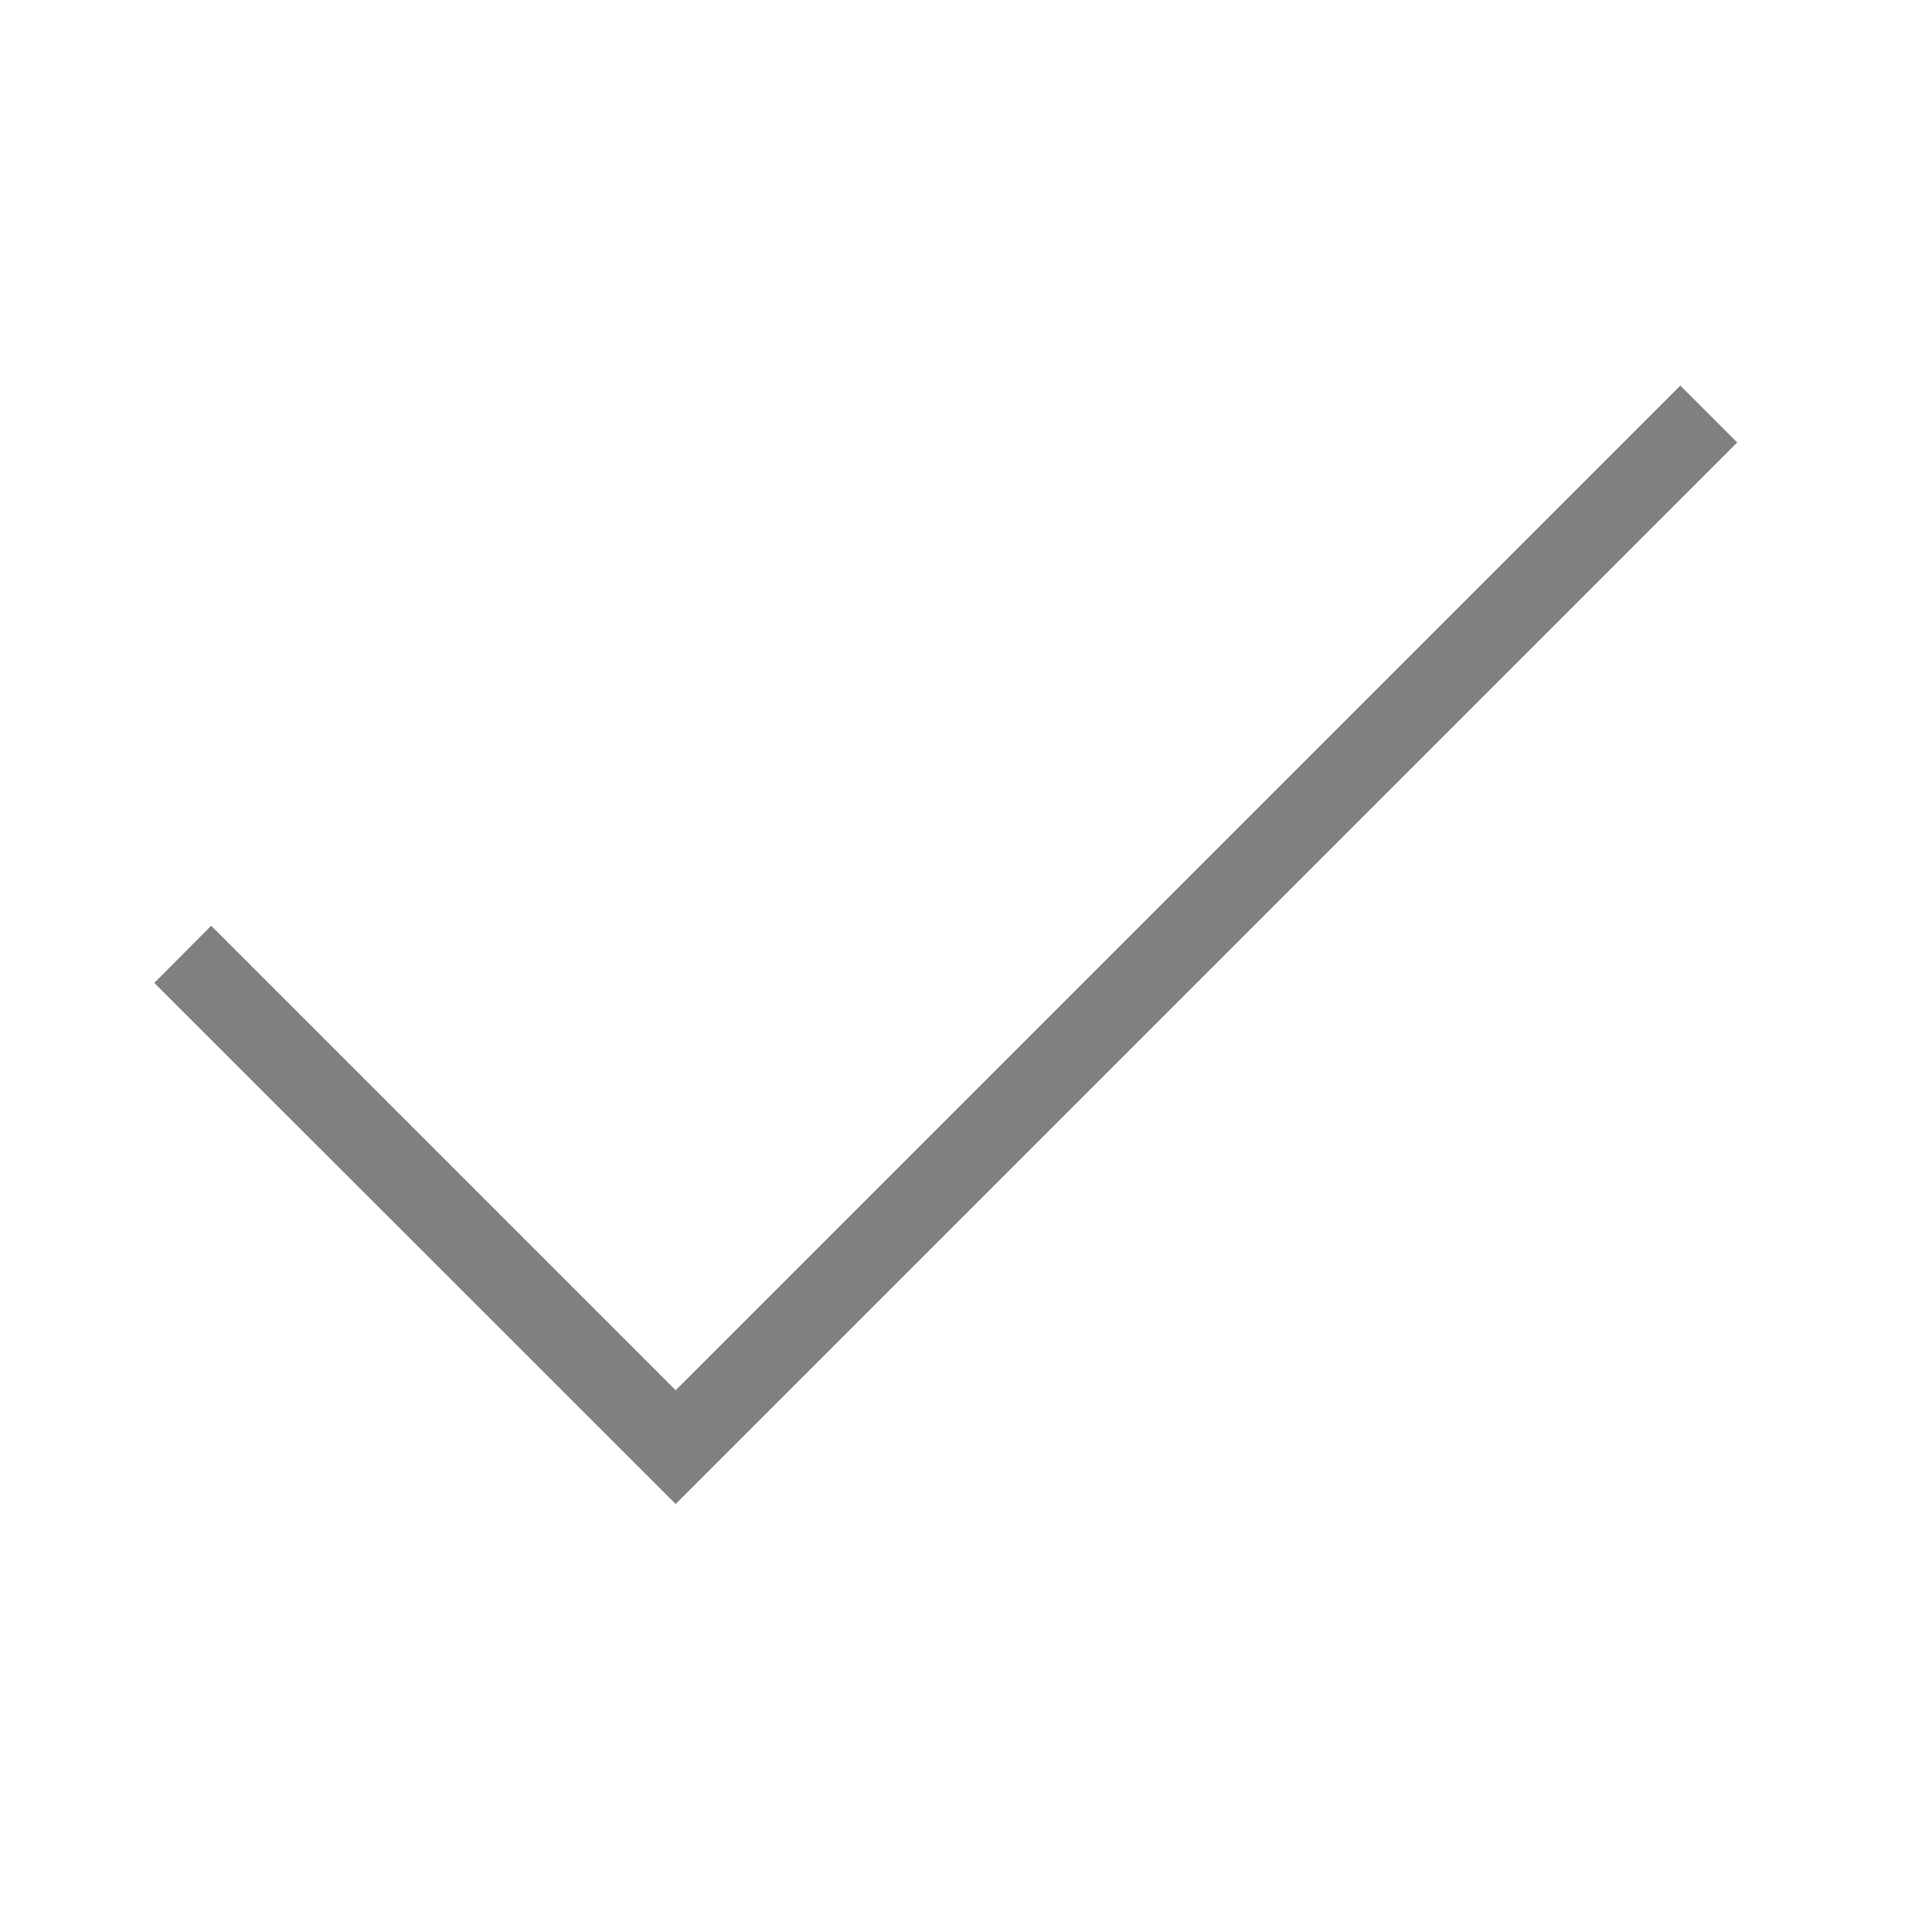
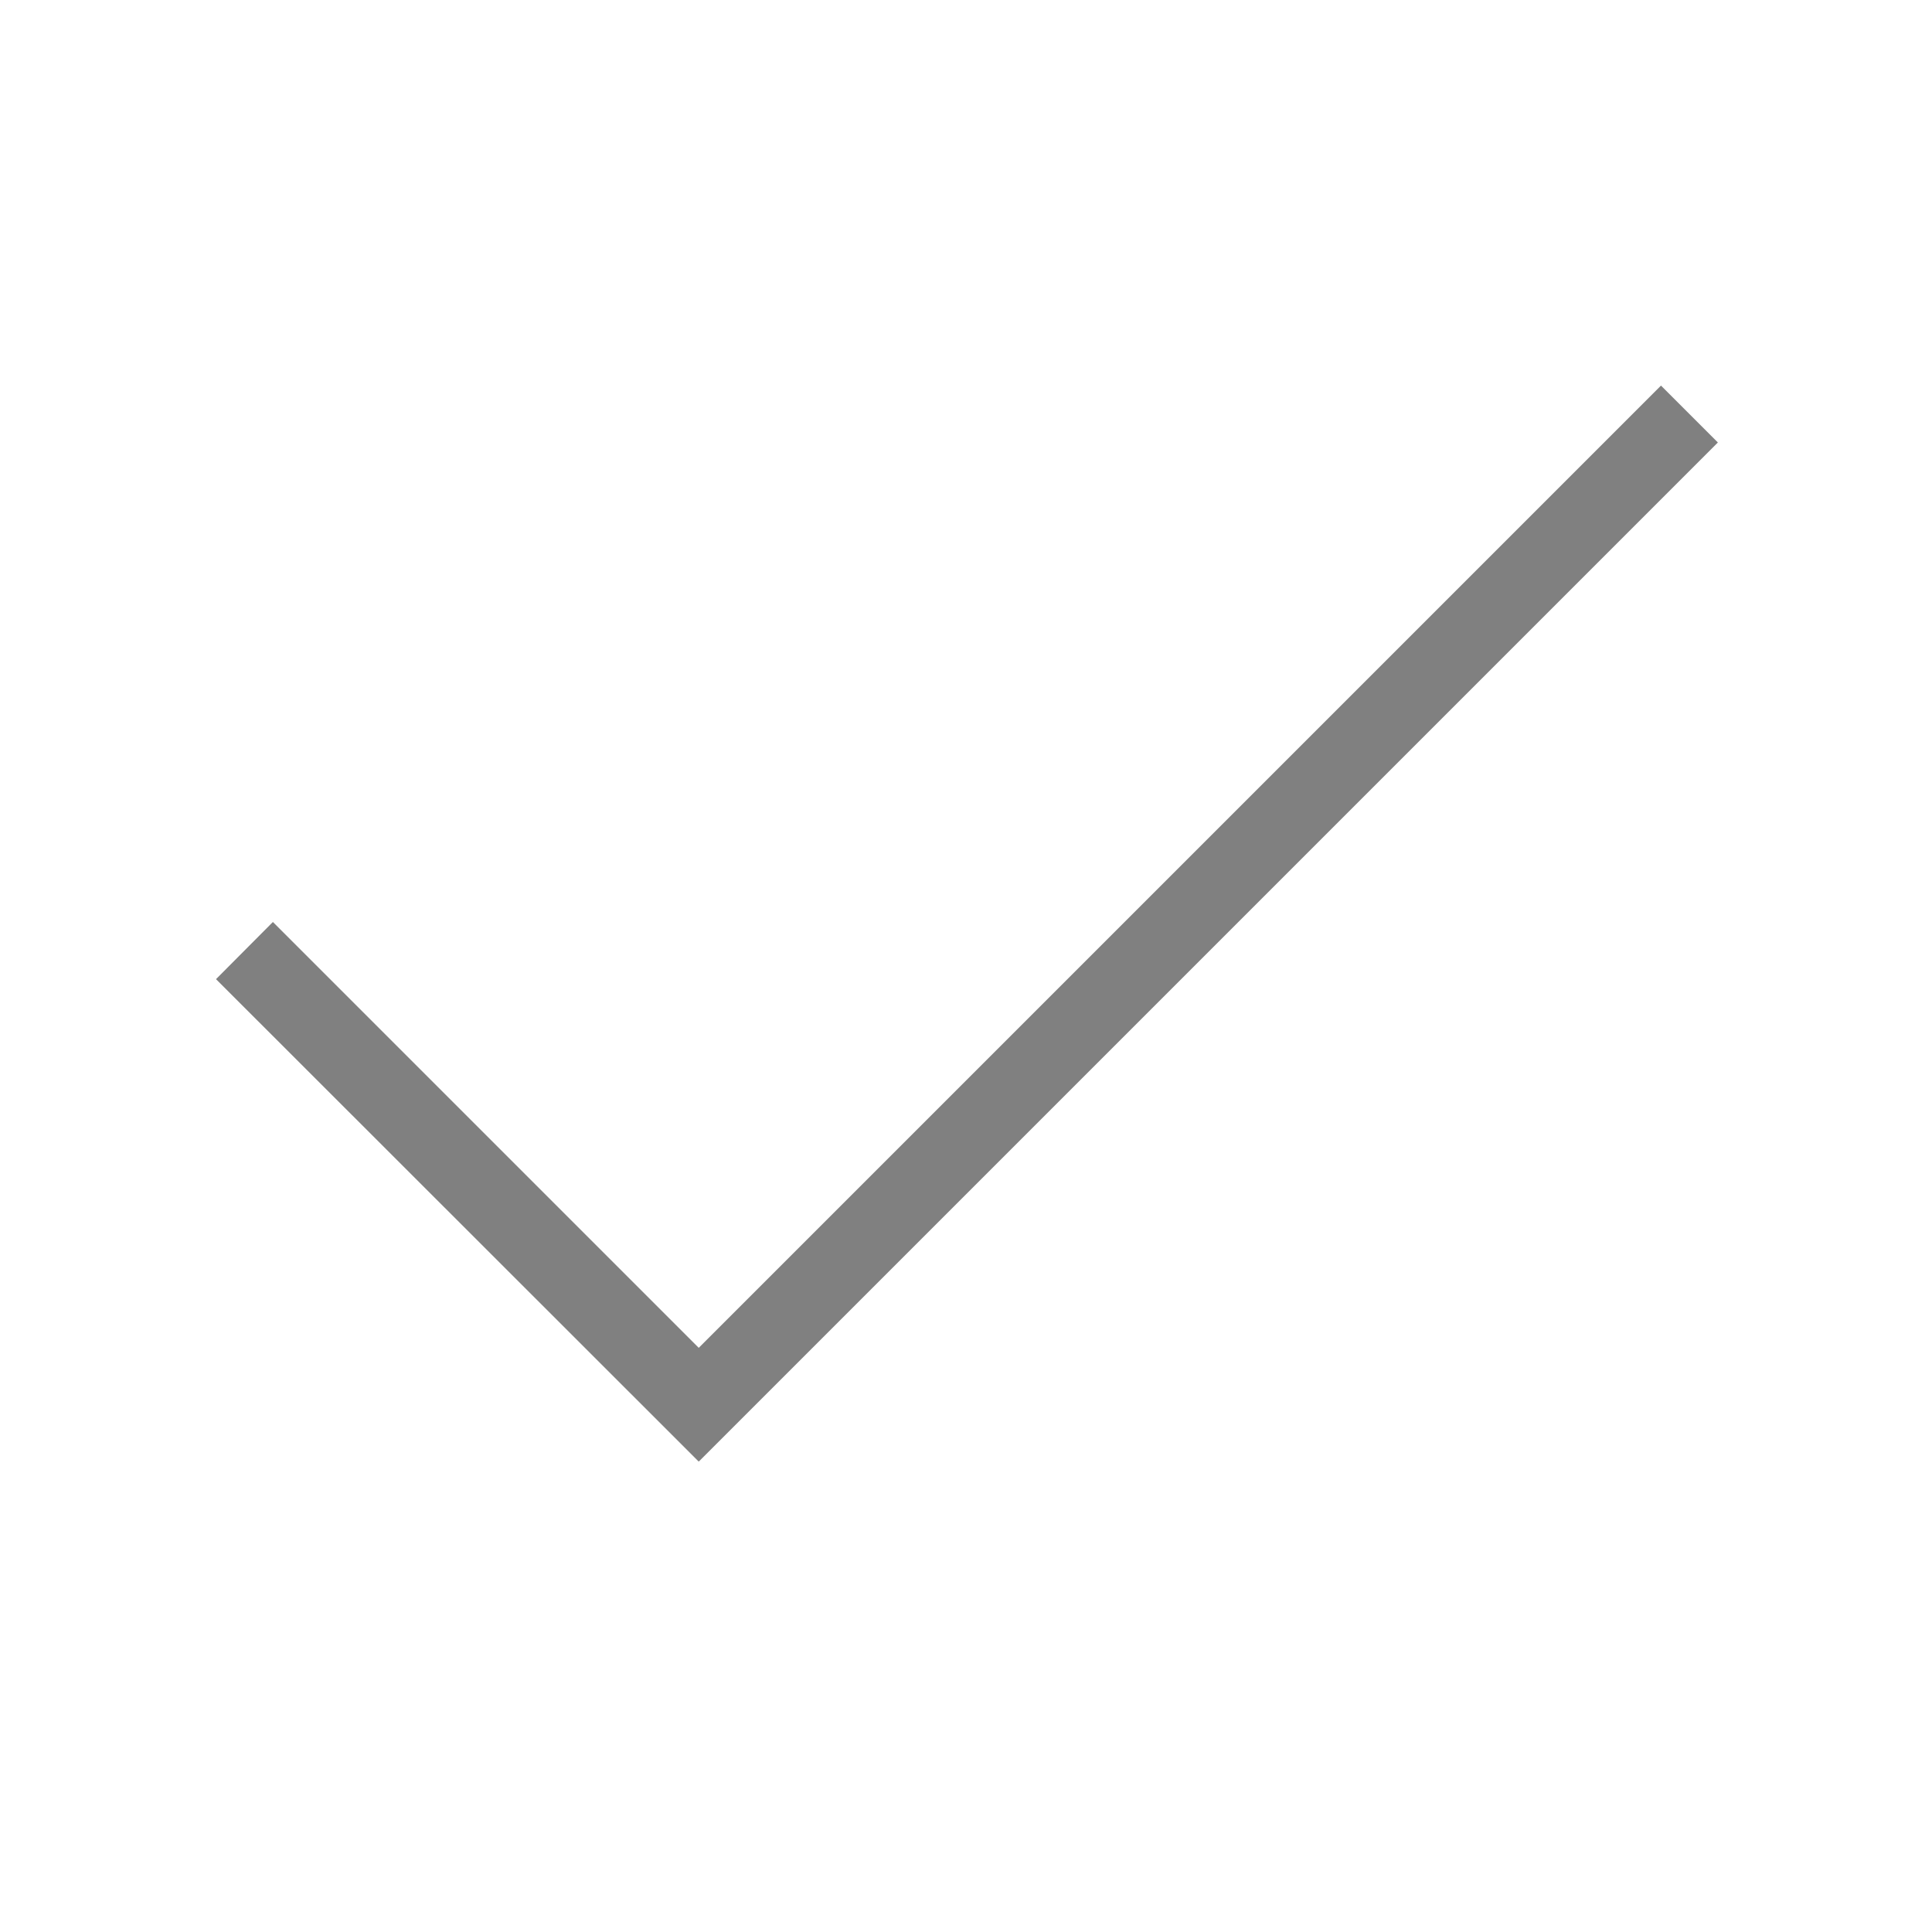
<svg xmlns="http://www.w3.org/2000/svg" viewBox="0 0 72 72">
-   <defs>
-     <style>.cls-1{fill:none;}.cls-2{fill:gray;}</style>
-   </defs>
-   <g id="Rectangles">
-     <rect class="cls-1" x="0.36" y="0.36" width="71.28" height="71.28" />
-     <g id="Checkmark">
-       <polygon class="cls-2" points="25.18 56.05 5.75 36.63 7.87 34.5 25.18 51.81 62.62 14.37 64.74 16.49 25.18 56.05" />
-     </g>
-   </g>
+   <polygon points="26.04 54.47 8.05 36.49 10.17 34.36 26.04 50.23 61.9 14.37 64.02 16.49 26.04 54.47" fill="gray" />
</svg>
